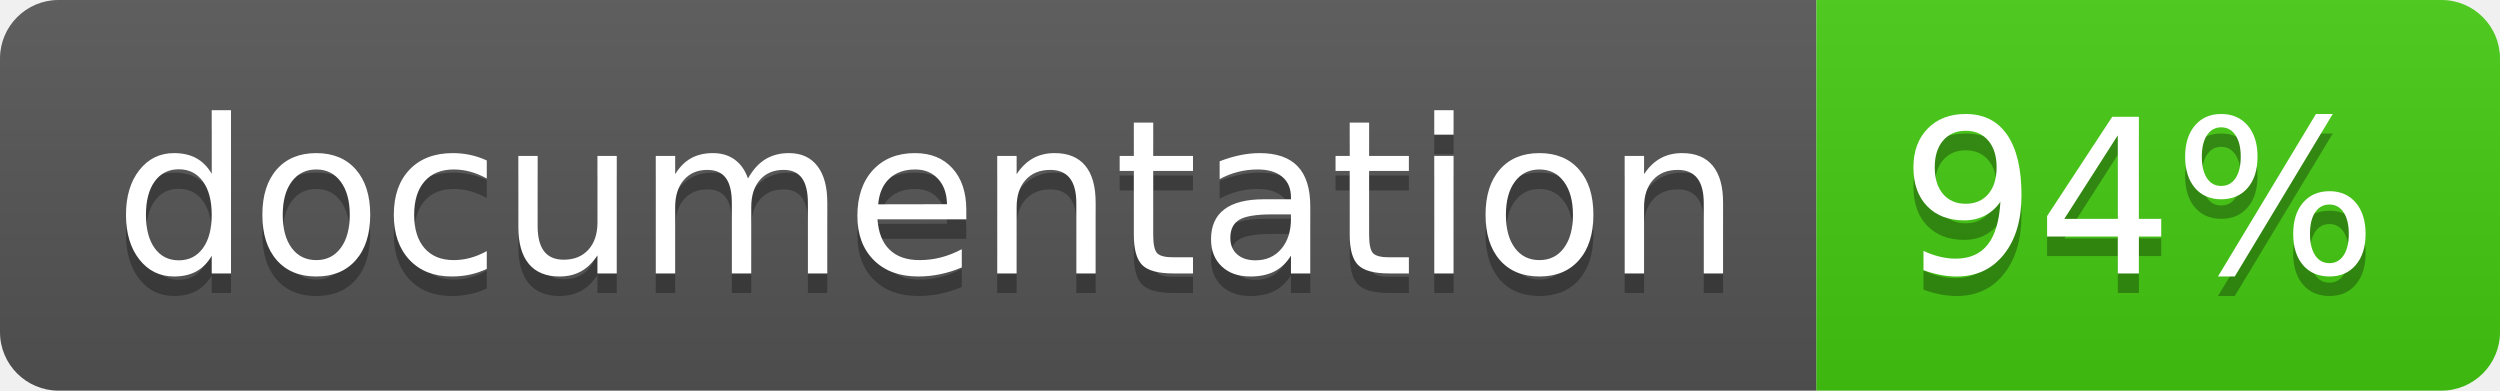
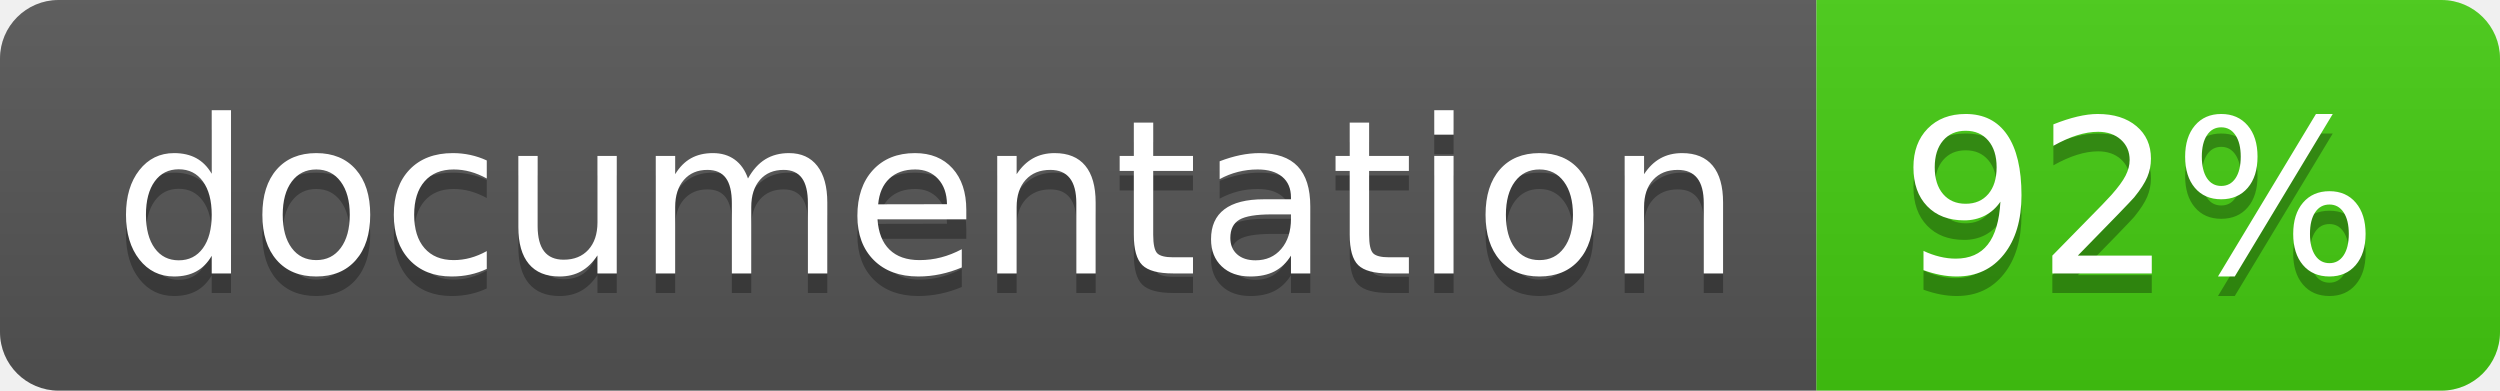
<svg xmlns="http://www.w3.org/2000/svg" width="128" height="20">
  <linearGradient id="b" x2="0" y2="100%">
    <stop offset="0" stop-color="#bbb" stop-opacity=".1" />
    <stop offset="1" stop-opacity=".1" />
  </linearGradient>
  <clipPath id="a">
    <rect width="128" height="20" rx="3" fill="#fff" />
  </clipPath>
  <g clip-path="url(#a)">
    <path fill="#555" d="M0 0h93v20H0z" />
    <path fill="#4c1" d="M93 0h35v20H93z" />
    <path fill="url(#b)" d="M0 0h128v20H0z" />
  </g>
  <g fill="#fff" text-anchor="middle" font-family="DejaVu Sans,Verdana,Geneva,sans-serif" font-size="110">
    <text x="475" y="150" fill="#010101" fill-opacity=".3" transform="scale(.1)" textLength="830">
      documentation
    </text>
    <text x="475" y="140" transform="scale(.1)" textLength="830">
      documentation
    </text>
    <text x="1095" y="150" fill="#010101" fill-opacity=".3" transform="scale(.1)" textLength="250">
-       94%
+       92%
    </text>
    <text x="1095" y="140" transform="scale(.1)" textLength="250">
-       94%
+       92%
    </text>
  </g>
</svg>
